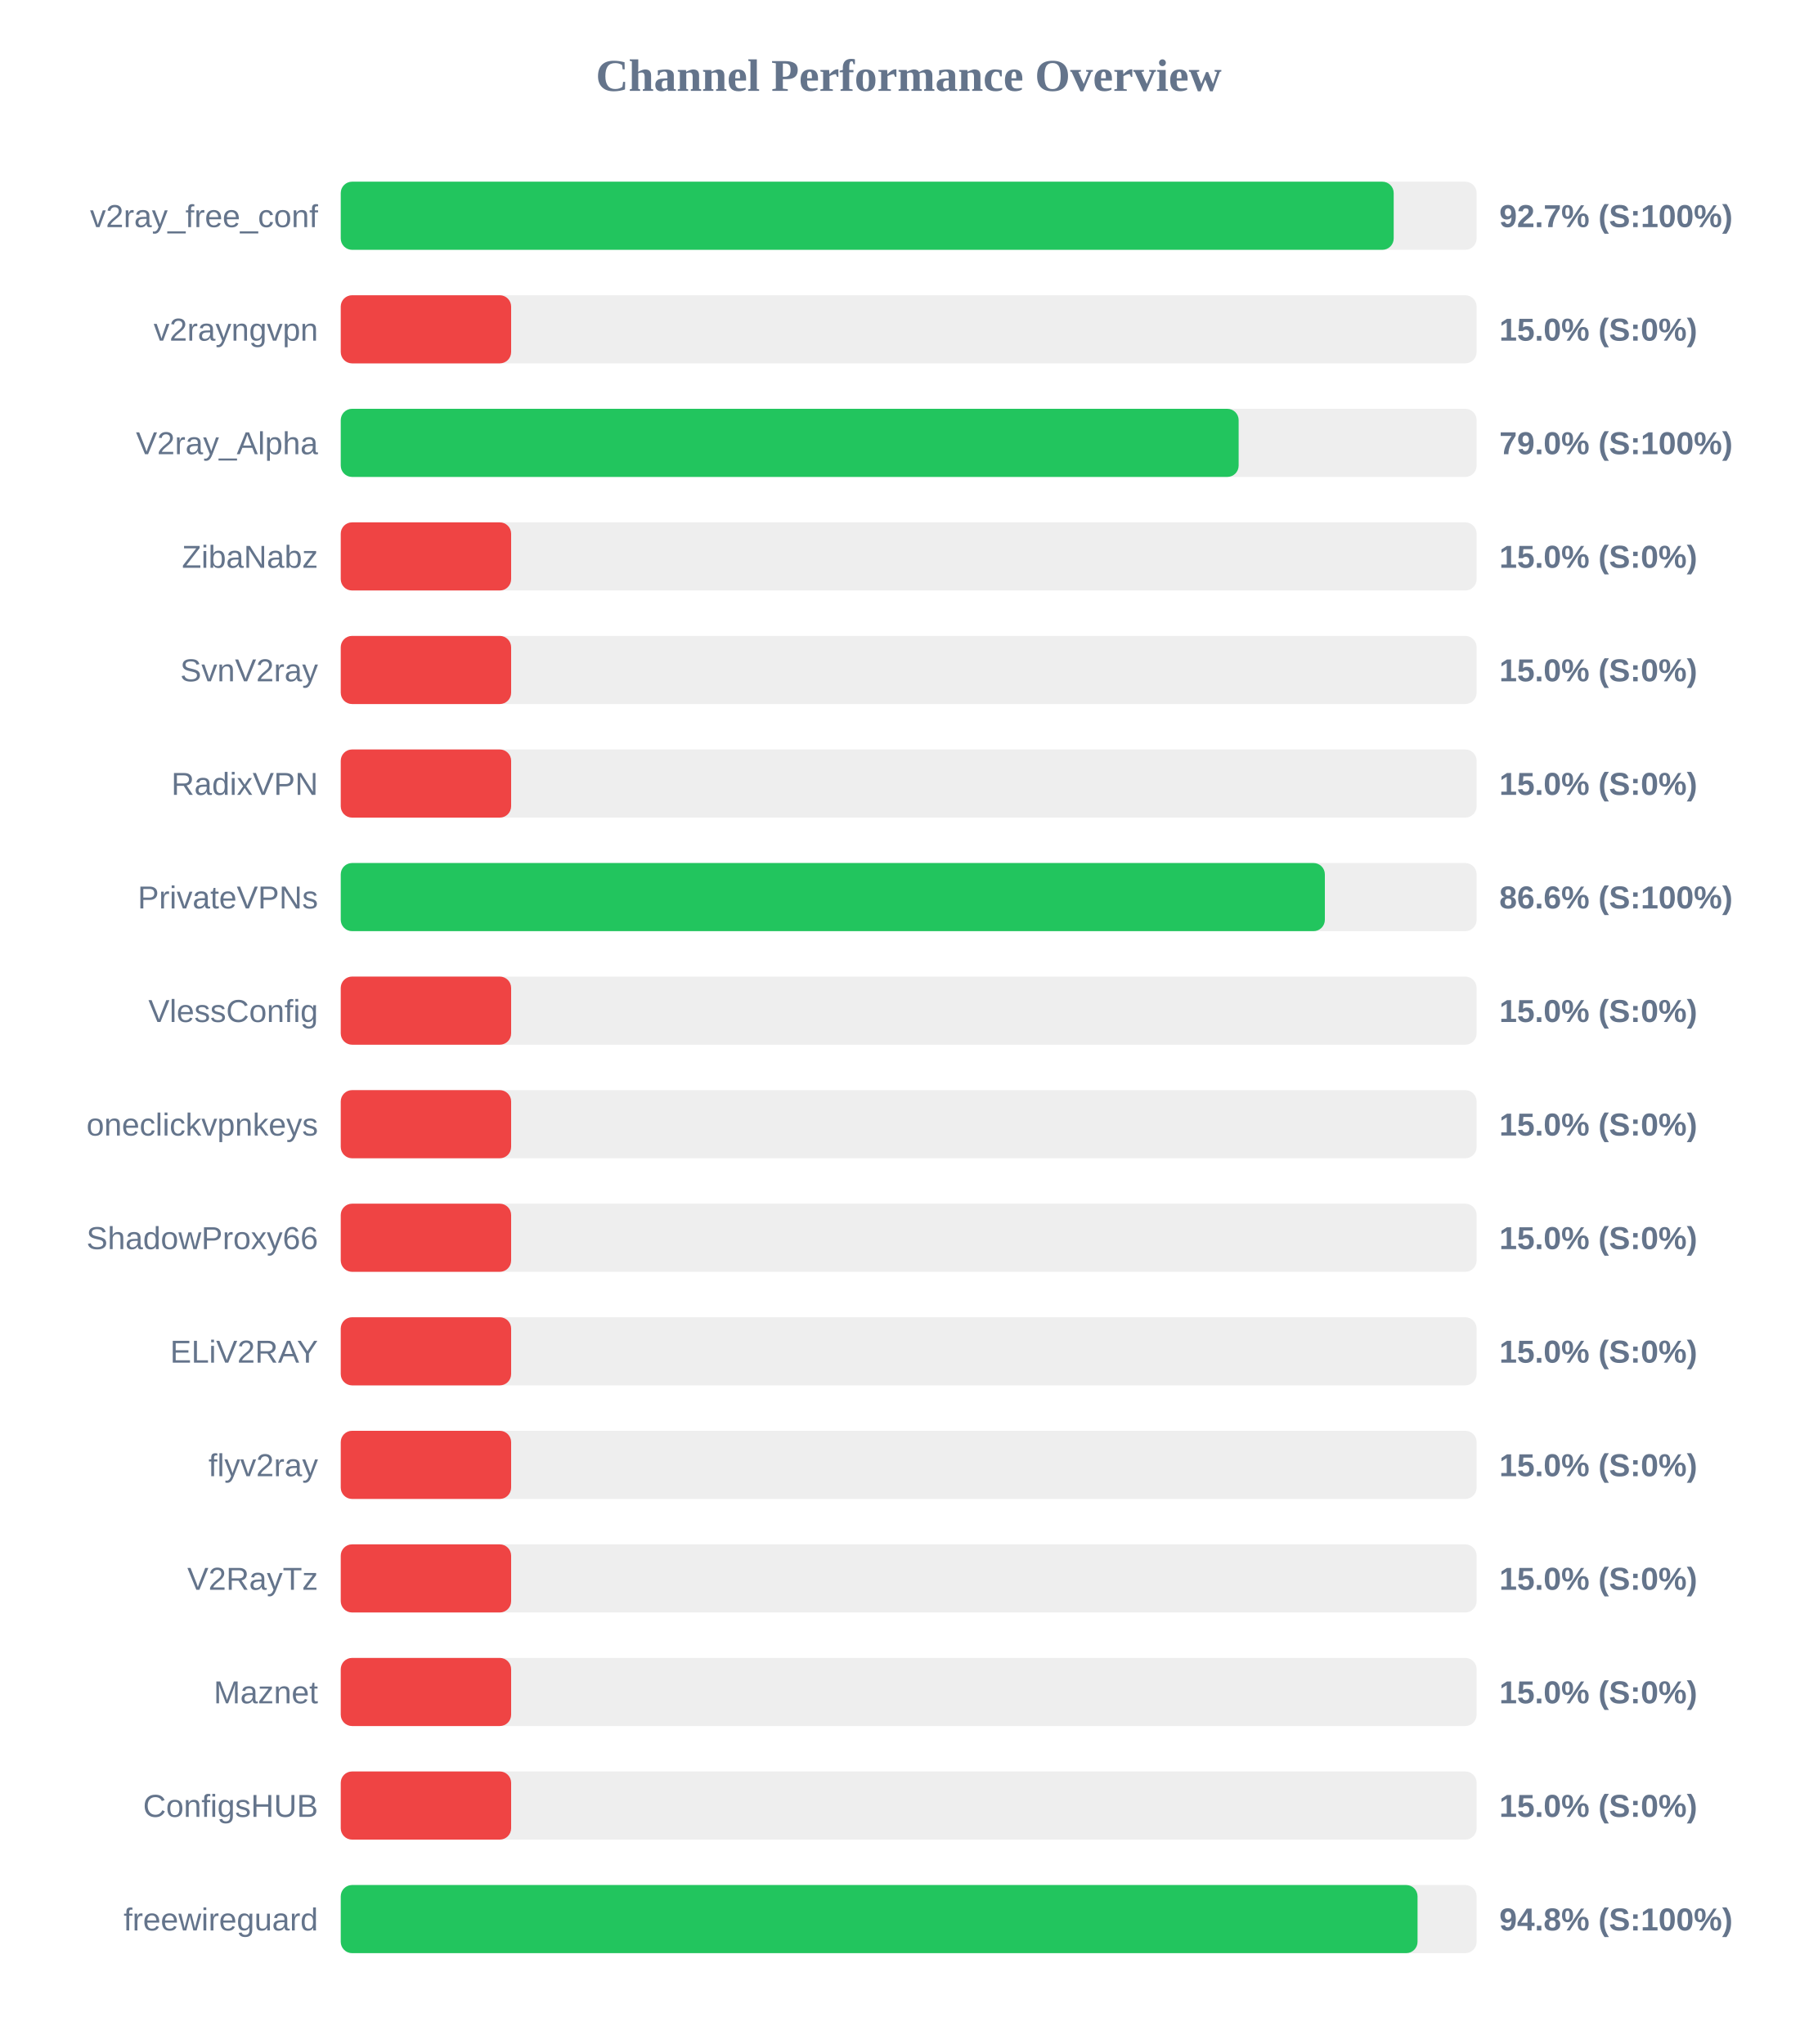
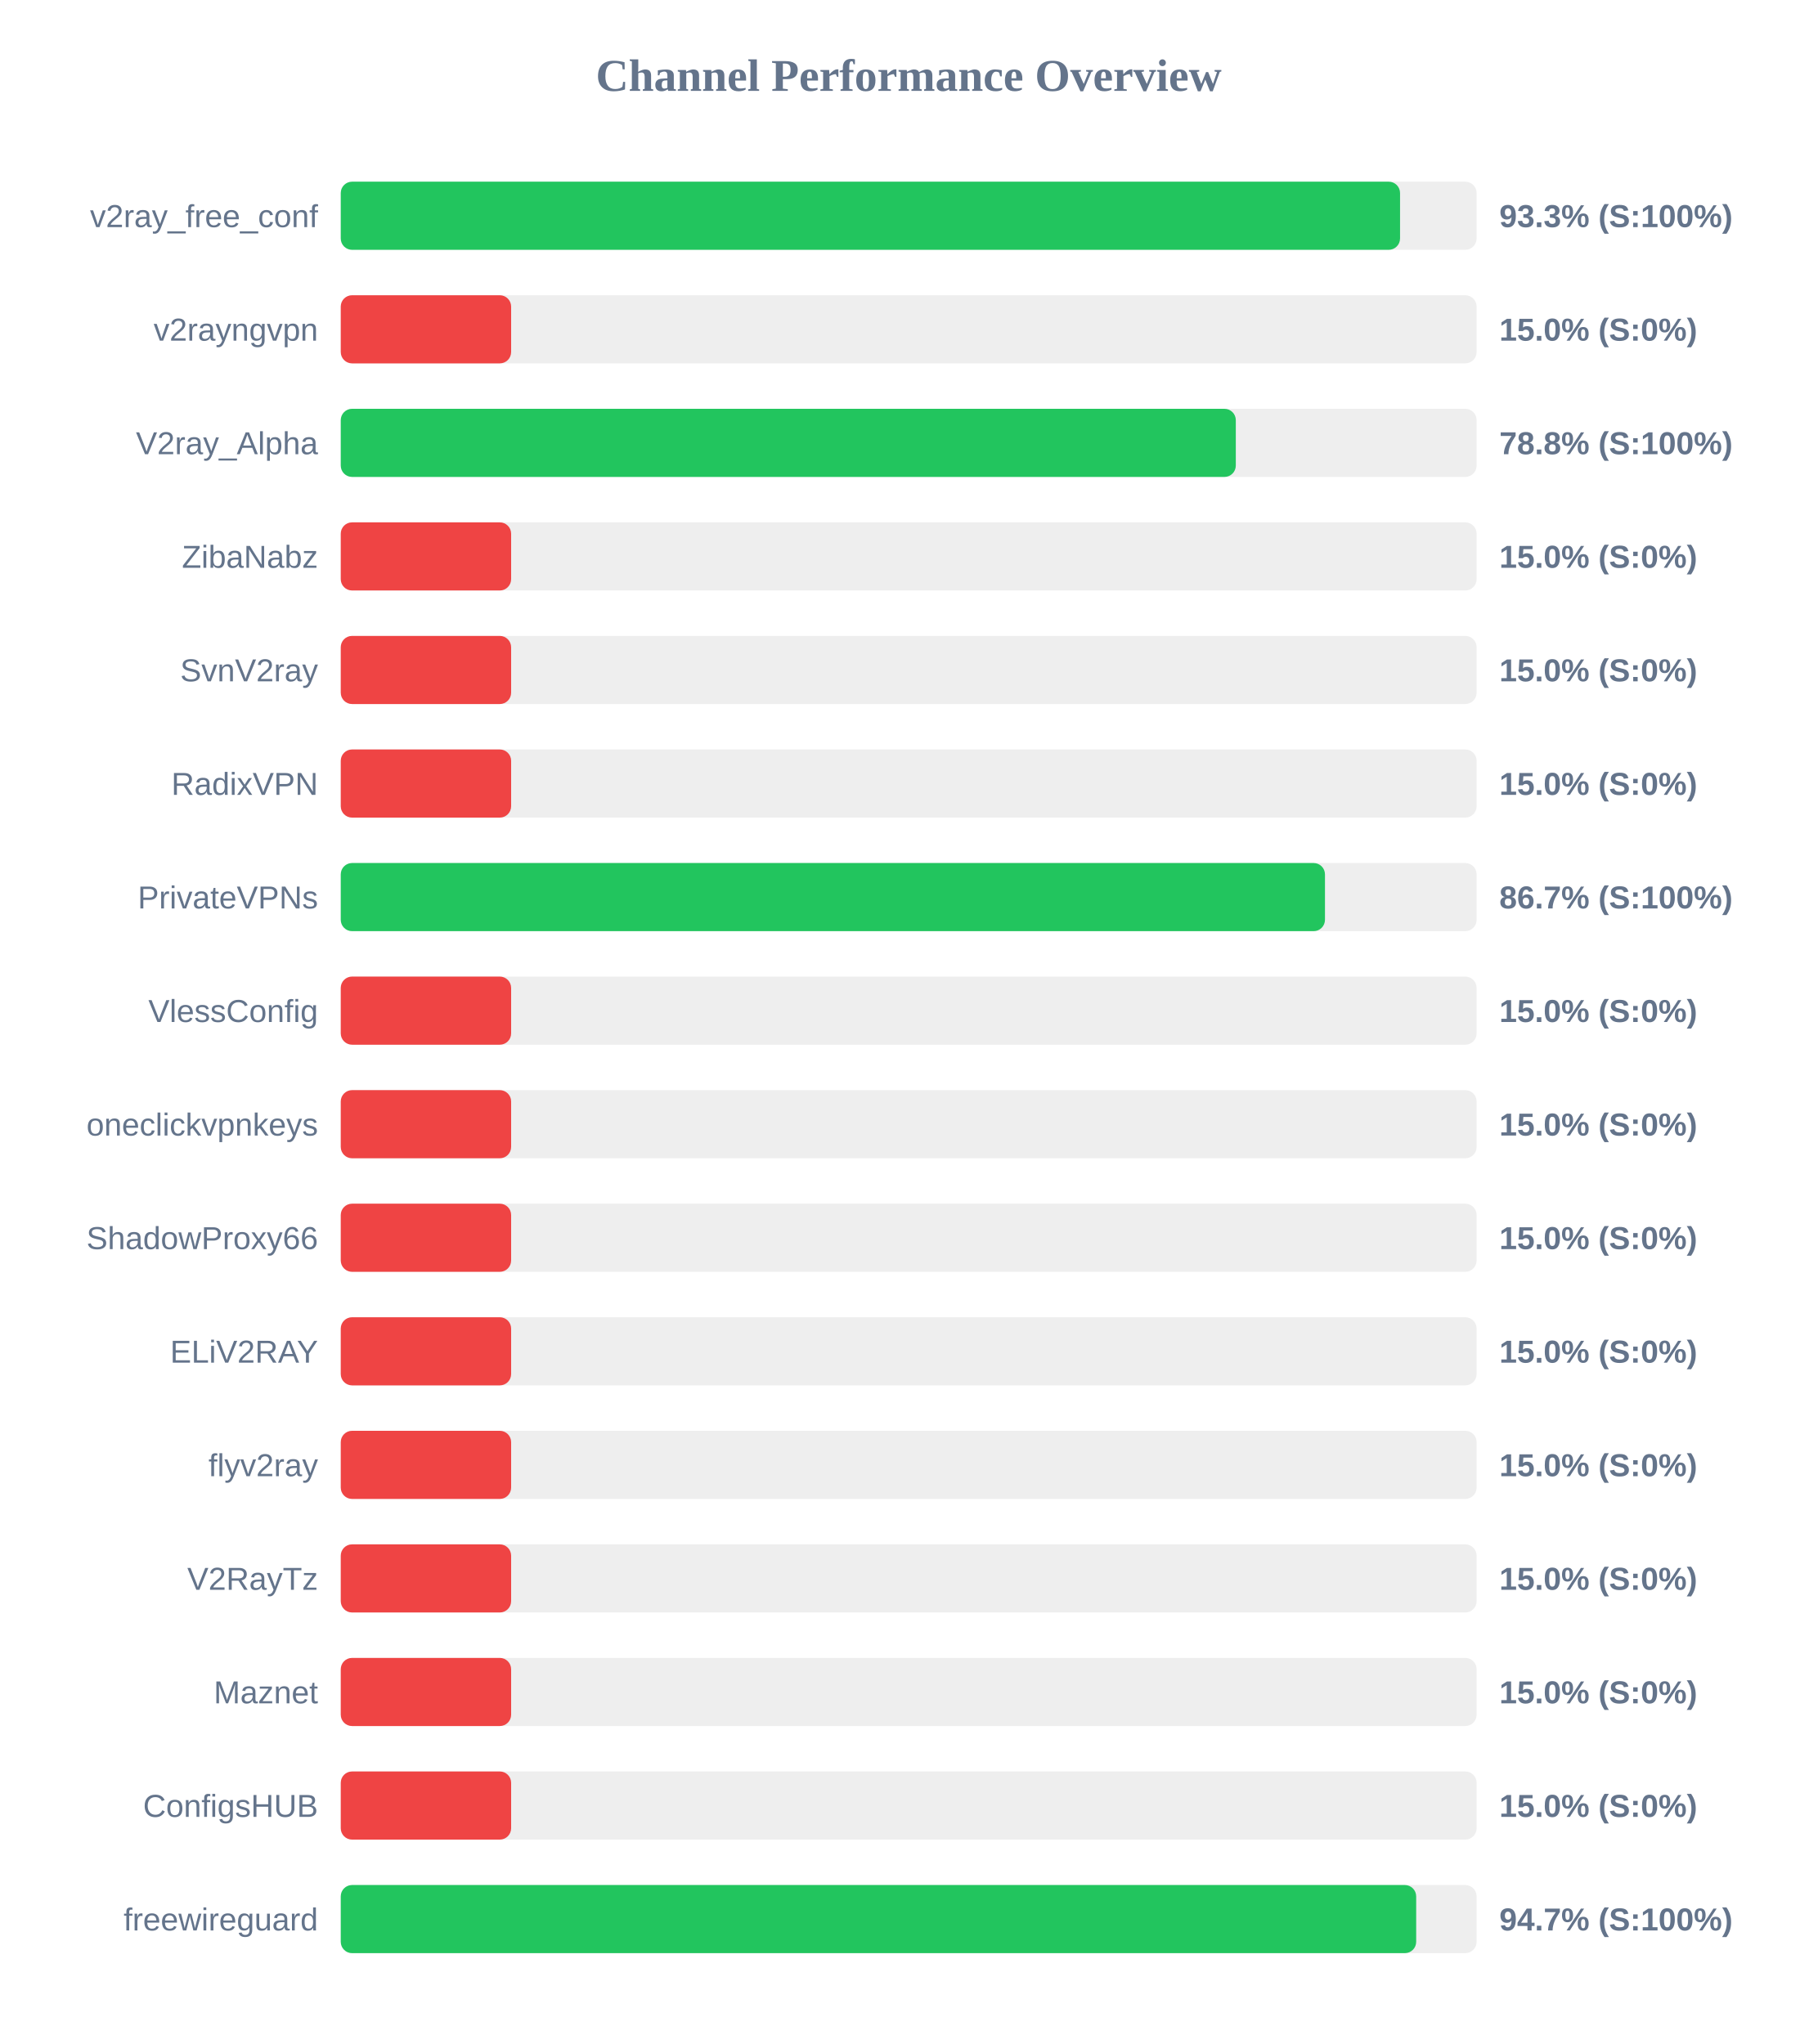
<svg xmlns="http://www.w3.org/2000/svg" width="800" height="900" version="1.1">
  <style>
        .row { font: 14px Arial; fill: #64748b; }
        .score { font: bold 14px Arial; fill: #64748b; }
    </style>
  <text x="400" y="40" text-anchor="middle" font-size="20px" font-weight="bold" fill="#64748b">Channel Performance Overview</text>
  <rect x="150" y="80" width="500" height="30" fill="#eee" rx="5" />
-   <rect x="150" y="80" width="463.5" height="30" fill="#22c55e" rx="5" />
+   <rect x="150" y="80" width="466.3" height="30" fill="#22c55e" rx="5" />
  <text x="140" y="100" text-anchor="end" class="row">v2ray_free_conf</text>
-   <text x="660" y="100" text-anchor="start" class="score">92.7% (S:100%)</text>
+   <text x="660" y="100" text-anchor="start" class="score">93.3% (S:100%)</text>
  <rect x="150" y="130" width="500" height="30" fill="#eee" rx="5" />
  <rect x="150" y="130" width="75.0" height="30" fill="#ef4444" rx="5" />
  <text x="140" y="150" text-anchor="end" class="row">v2rayngvpn</text>
  <text x="660" y="150" text-anchor="start" class="score">15.0% (S:0%)</text>
  <rect x="150" y="180" width="500" height="30" fill="#eee" rx="5" />
-   <rect x="150" y="180" width="395.25" height="30" fill="#22c55e" rx="5" />
+   <rect x="150" y="180" width="394.0" height="30" fill="#22c55e" rx="5" />
  <text x="140" y="200" text-anchor="end" class="row">V2ray_Alpha</text>
-   <text x="660" y="200" text-anchor="start" class="score">79.0% (S:100%)</text>
+   <text x="660" y="200" text-anchor="start" class="score">78.8% (S:100%)</text>
  <rect x="150" y="230" width="500" height="30" fill="#eee" rx="5" />
  <rect x="150" y="230" width="75.0" height="30" fill="#ef4444" rx="5" />
  <text x="140" y="250" text-anchor="end" class="row">ZibaNabz</text>
  <text x="660" y="250" text-anchor="start" class="score">15.0% (S:0%)</text>
  <rect x="150" y="280" width="500" height="30" fill="#eee" rx="5" />
  <rect x="150" y="280" width="75.0" height="30" fill="#ef4444" rx="5" />
  <text x="140" y="300" text-anchor="end" class="row">SvnV2ray</text>
  <text x="660" y="300" text-anchor="start" class="score">15.0% (S:0%)</text>
  <rect x="150" y="330" width="500" height="30" fill="#eee" rx="5" />
  <rect x="150" y="330" width="75.0" height="30" fill="#ef4444" rx="5" />
  <text x="140" y="350" text-anchor="end" class="row">RadixVPN</text>
  <text x="660" y="350" text-anchor="start" class="score">15.0% (S:0%)</text>
  <rect x="150" y="380" width="500" height="30" fill="#eee" rx="5" />
-   <rect x="150" y="380" width="433.2" height="30" fill="#22c55e" rx="5" />
+   <rect x="150" y="380" width="433.25" height="30" fill="#22c55e" rx="5" />
  <text x="140" y="400" text-anchor="end" class="row">PrivateVPNs</text>
-   <text x="660" y="400" text-anchor="start" class="score">86.6% (S:100%)</text>
+   <text x="660" y="400" text-anchor="start" class="score">86.7% (S:100%)</text>
  <rect x="150" y="430" width="500" height="30" fill="#eee" rx="5" />
  <rect x="150" y="430" width="75.0" height="30" fill="#ef4444" rx="5" />
  <text x="140" y="450" text-anchor="end" class="row">VlessConfig</text>
  <text x="660" y="450" text-anchor="start" class="score">15.0% (S:0%)</text>
  <rect x="150" y="480" width="500" height="30" fill="#eee" rx="5" />
  <rect x="150" y="480" width="75.0" height="30" fill="#ef4444" rx="5" />
  <text x="140" y="500" text-anchor="end" class="row">oneclickvpnkeys</text>
  <text x="660" y="500" text-anchor="start" class="score">15.0% (S:0%)</text>
  <rect x="150" y="530" width="500" height="30" fill="#eee" rx="5" />
  <rect x="150" y="530" width="75.0" height="30" fill="#ef4444" rx="5" />
  <text x="140" y="550" text-anchor="end" class="row">ShadowProxy66</text>
  <text x="660" y="550" text-anchor="start" class="score">15.0% (S:0%)</text>
  <rect x="150" y="580" width="500" height="30" fill="#eee" rx="5" />
  <rect x="150" y="580" width="75.0" height="30" fill="#ef4444" rx="5" />
  <text x="140" y="600" text-anchor="end" class="row">ELiV2RAY</text>
  <text x="660" y="600" text-anchor="start" class="score">15.0% (S:0%)</text>
  <rect x="150" y="630" width="500" height="30" fill="#eee" rx="5" />
  <rect x="150" y="630" width="75.0" height="30" fill="#ef4444" rx="5" />
  <text x="140" y="650" text-anchor="end" class="row">flyv2ray</text>
  <text x="660" y="650" text-anchor="start" class="score">15.0% (S:0%)</text>
  <rect x="150" y="680" width="500" height="30" fill="#eee" rx="5" />
  <rect x="150" y="680" width="75.0" height="30" fill="#ef4444" rx="5" />
  <text x="140" y="700" text-anchor="end" class="row">V2RayTz</text>
  <text x="660" y="700" text-anchor="start" class="score">15.0% (S:0%)</text>
  <rect x="150" y="730" width="500" height="30" fill="#eee" rx="5" />
  <rect x="150" y="730" width="75.0" height="30" fill="#ef4444" rx="5" />
  <text x="140" y="750" text-anchor="end" class="row">Maznet</text>
  <text x="660" y="750" text-anchor="start" class="score">15.0% (S:0%)</text>
  <rect x="150" y="780" width="500" height="30" fill="#eee" rx="5" />
  <rect x="150" y="780" width="75.0" height="30" fill="#ef4444" rx="5" />
  <text x="140" y="800" text-anchor="end" class="row">ConfigsHUB</text>
  <text x="660" y="800" text-anchor="start" class="score">15.0% (S:0%)</text>
  <rect x="150" y="830" width="500" height="30" fill="#eee" rx="5" />
-   <rect x="150" y="830" width="474.0" height="30" fill="#22c55e" rx="5" />
+   <rect x="150" y="830" width="473.4" height="30" fill="#22c55e" rx="5" />
  <text x="140" y="850" text-anchor="end" class="row">freewireguard</text>
-   <text x="660" y="850" text-anchor="start" class="score">94.8% (S:100%)</text>
+   <text x="660" y="850" text-anchor="start" class="score">94.7% (S:100%)</text>
</svg>
